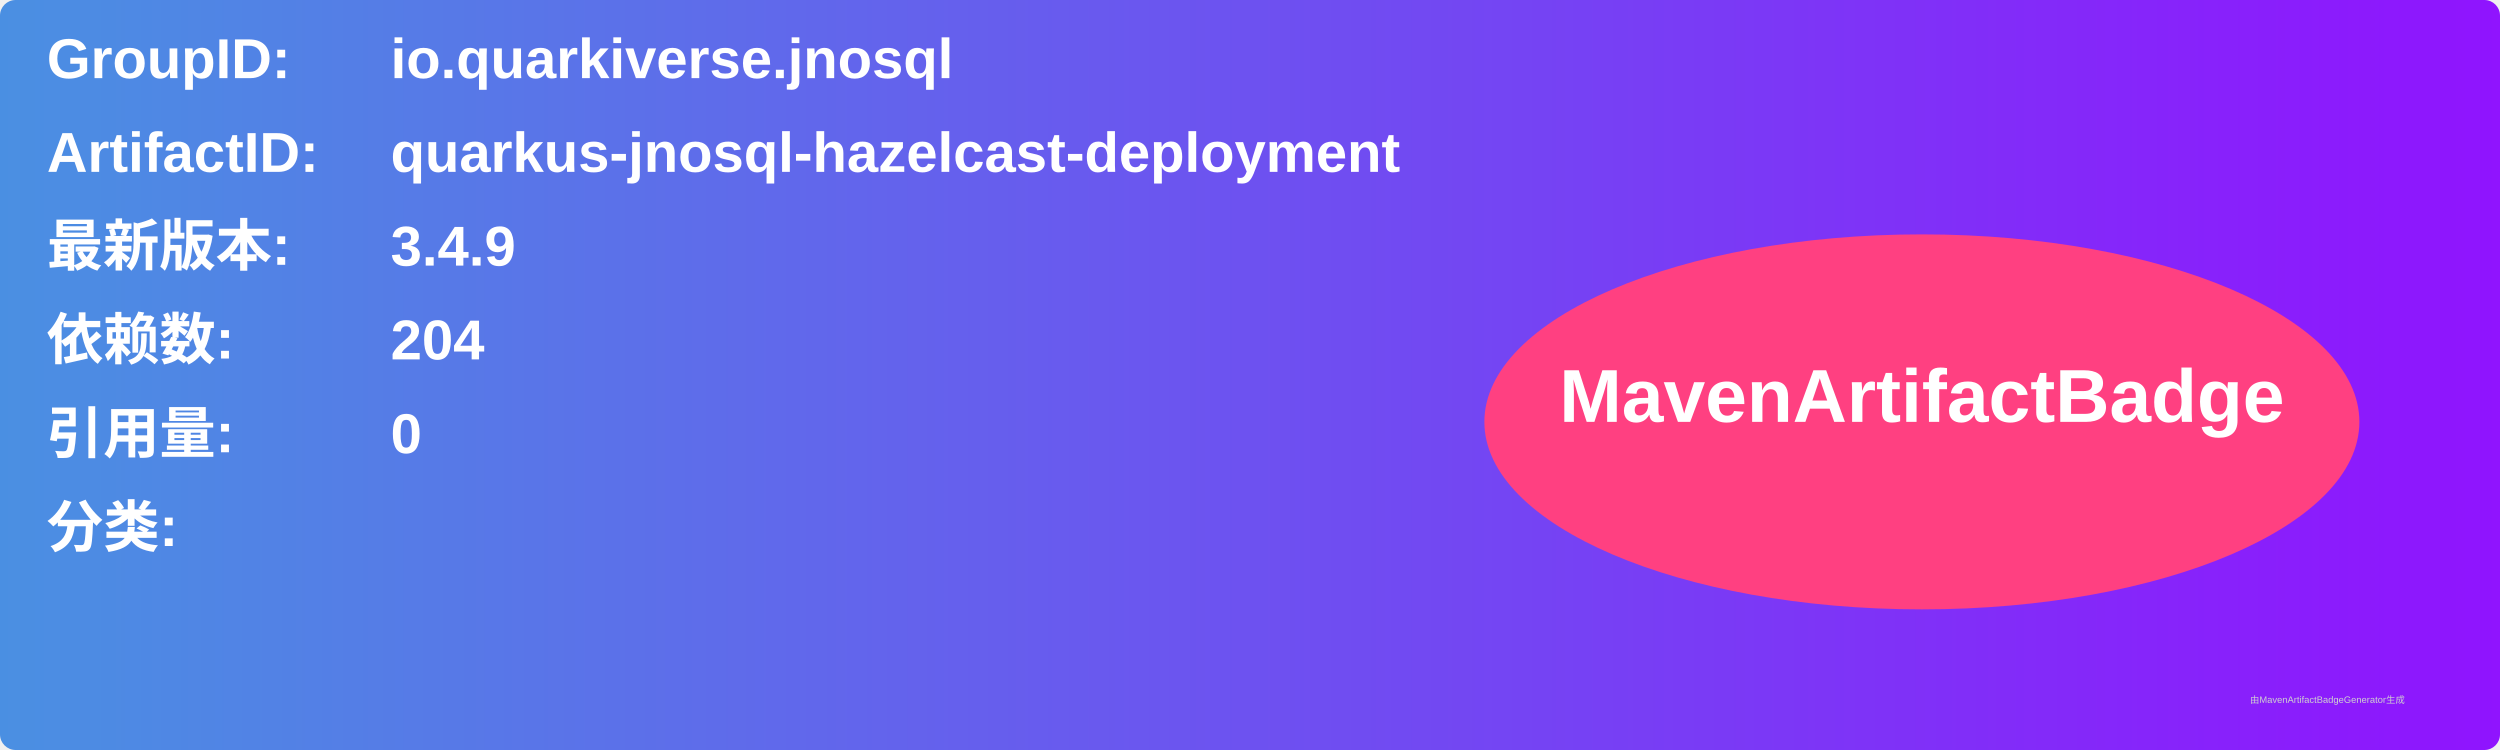
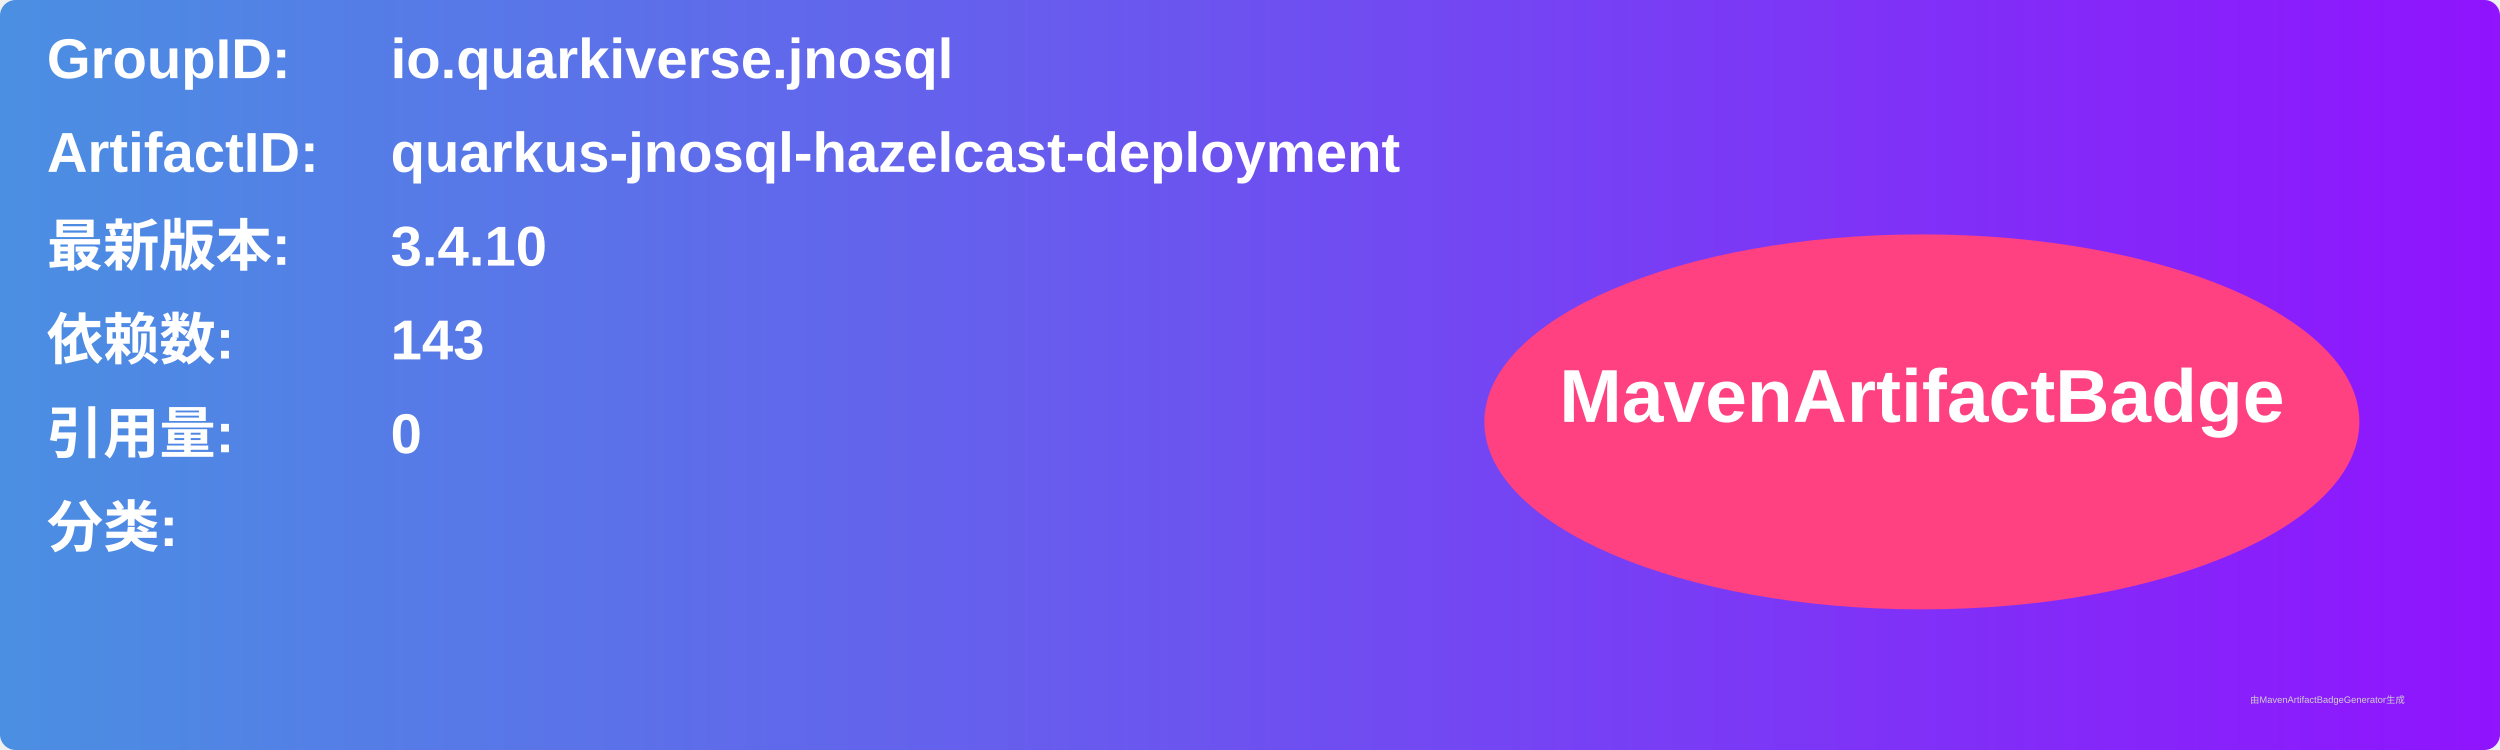
<svg xmlns="http://www.w3.org/2000/svg" width="800" height="240" viewBox="0 0 800 240">
  <linearGradient id="grad" x1="0%" y1="0%" x2="100%" y2="0%">
    <stop offset="0%" stop-color="#4a90e2" />
    <stop offset="100%" stop-color="#9013fe" />
  </linearGradient>
  <rect width="100%" height="100%" rx="5" ry="5" fill="url(#grad)" />
  <g transform="translate(15, 15)">
    <text x="0" y="10" font-family="Arial" font-size="18" fill="white" font-weight="bold" width="260">GroupID:</text>
    <text x="110" y="10" font-family="Arial" font-size="18" fill="white" font-weight="bold" width="460">io.quarkiverse.jnosql</text>
    <text x="0" y="40" font-family="Arial" font-size="18" fill="white" font-weight="bold" width="260">ArtifactID:</text>
    <text x="110" y="40" font-family="Arial" font-size="18" fill="white" font-weight="bold" width="460">quarkus-jnosql-hazelcast-deployment</text>
    <text x="0" y="70" font-family="Arial" font-size="18" fill="white" font-weight="bold">最新版本:</text>
    <text x="110" y="70" font-family="Arial" font-size="18" fill="white" font-weight="bold">
-       <tspan font-weight="bold">3.4.9</tspan>
+       <tspan font-weight="bold">3.4.10</tspan>
    </text>
    <text x="0" y="100" font-family="Arial" font-size="18" fill="white" font-weight="bold">依赖数: </text>
    <text x="110" y="100" font-family="Arial" font-size="18" fill="white">
-       <tspan font-weight="bold">204</tspan>
+       <tspan font-weight="bold">143</tspan>
    </text>
    <text x="0" y="130" font-family="Arial" font-size="18" fill="white" font-weight="bold">引用量: </text>
    <text x="110" y="130" font-family="Arial" font-size="18" fill="white">
      <tspan font-weight="bold">0</tspan>
    </text>
    <text x="0" y="160" font-family="Arial" font-size="18" fill="white" font-weight="bold">分类:</text>
    <text x="10" y="190" font-family="Arial" font-size="10" fill="white">
      <tspan font-weight="bold" />
    </text>
    <ellipse cx="600" cy="120" rx="140" ry="60" fill="#ff4081" />
    <text x="600" y="120" text-anchor="middle" font-family="Arial" font-size="24" fill="white" font-weight="bold">MavenArtifactBadge</text>
  </g>
  <text x="720" y="225" font-family="Arial" font-size="3" fill="#d0d0d0">由MavenArtifactBadgeGenerator生成</text>
</svg>
